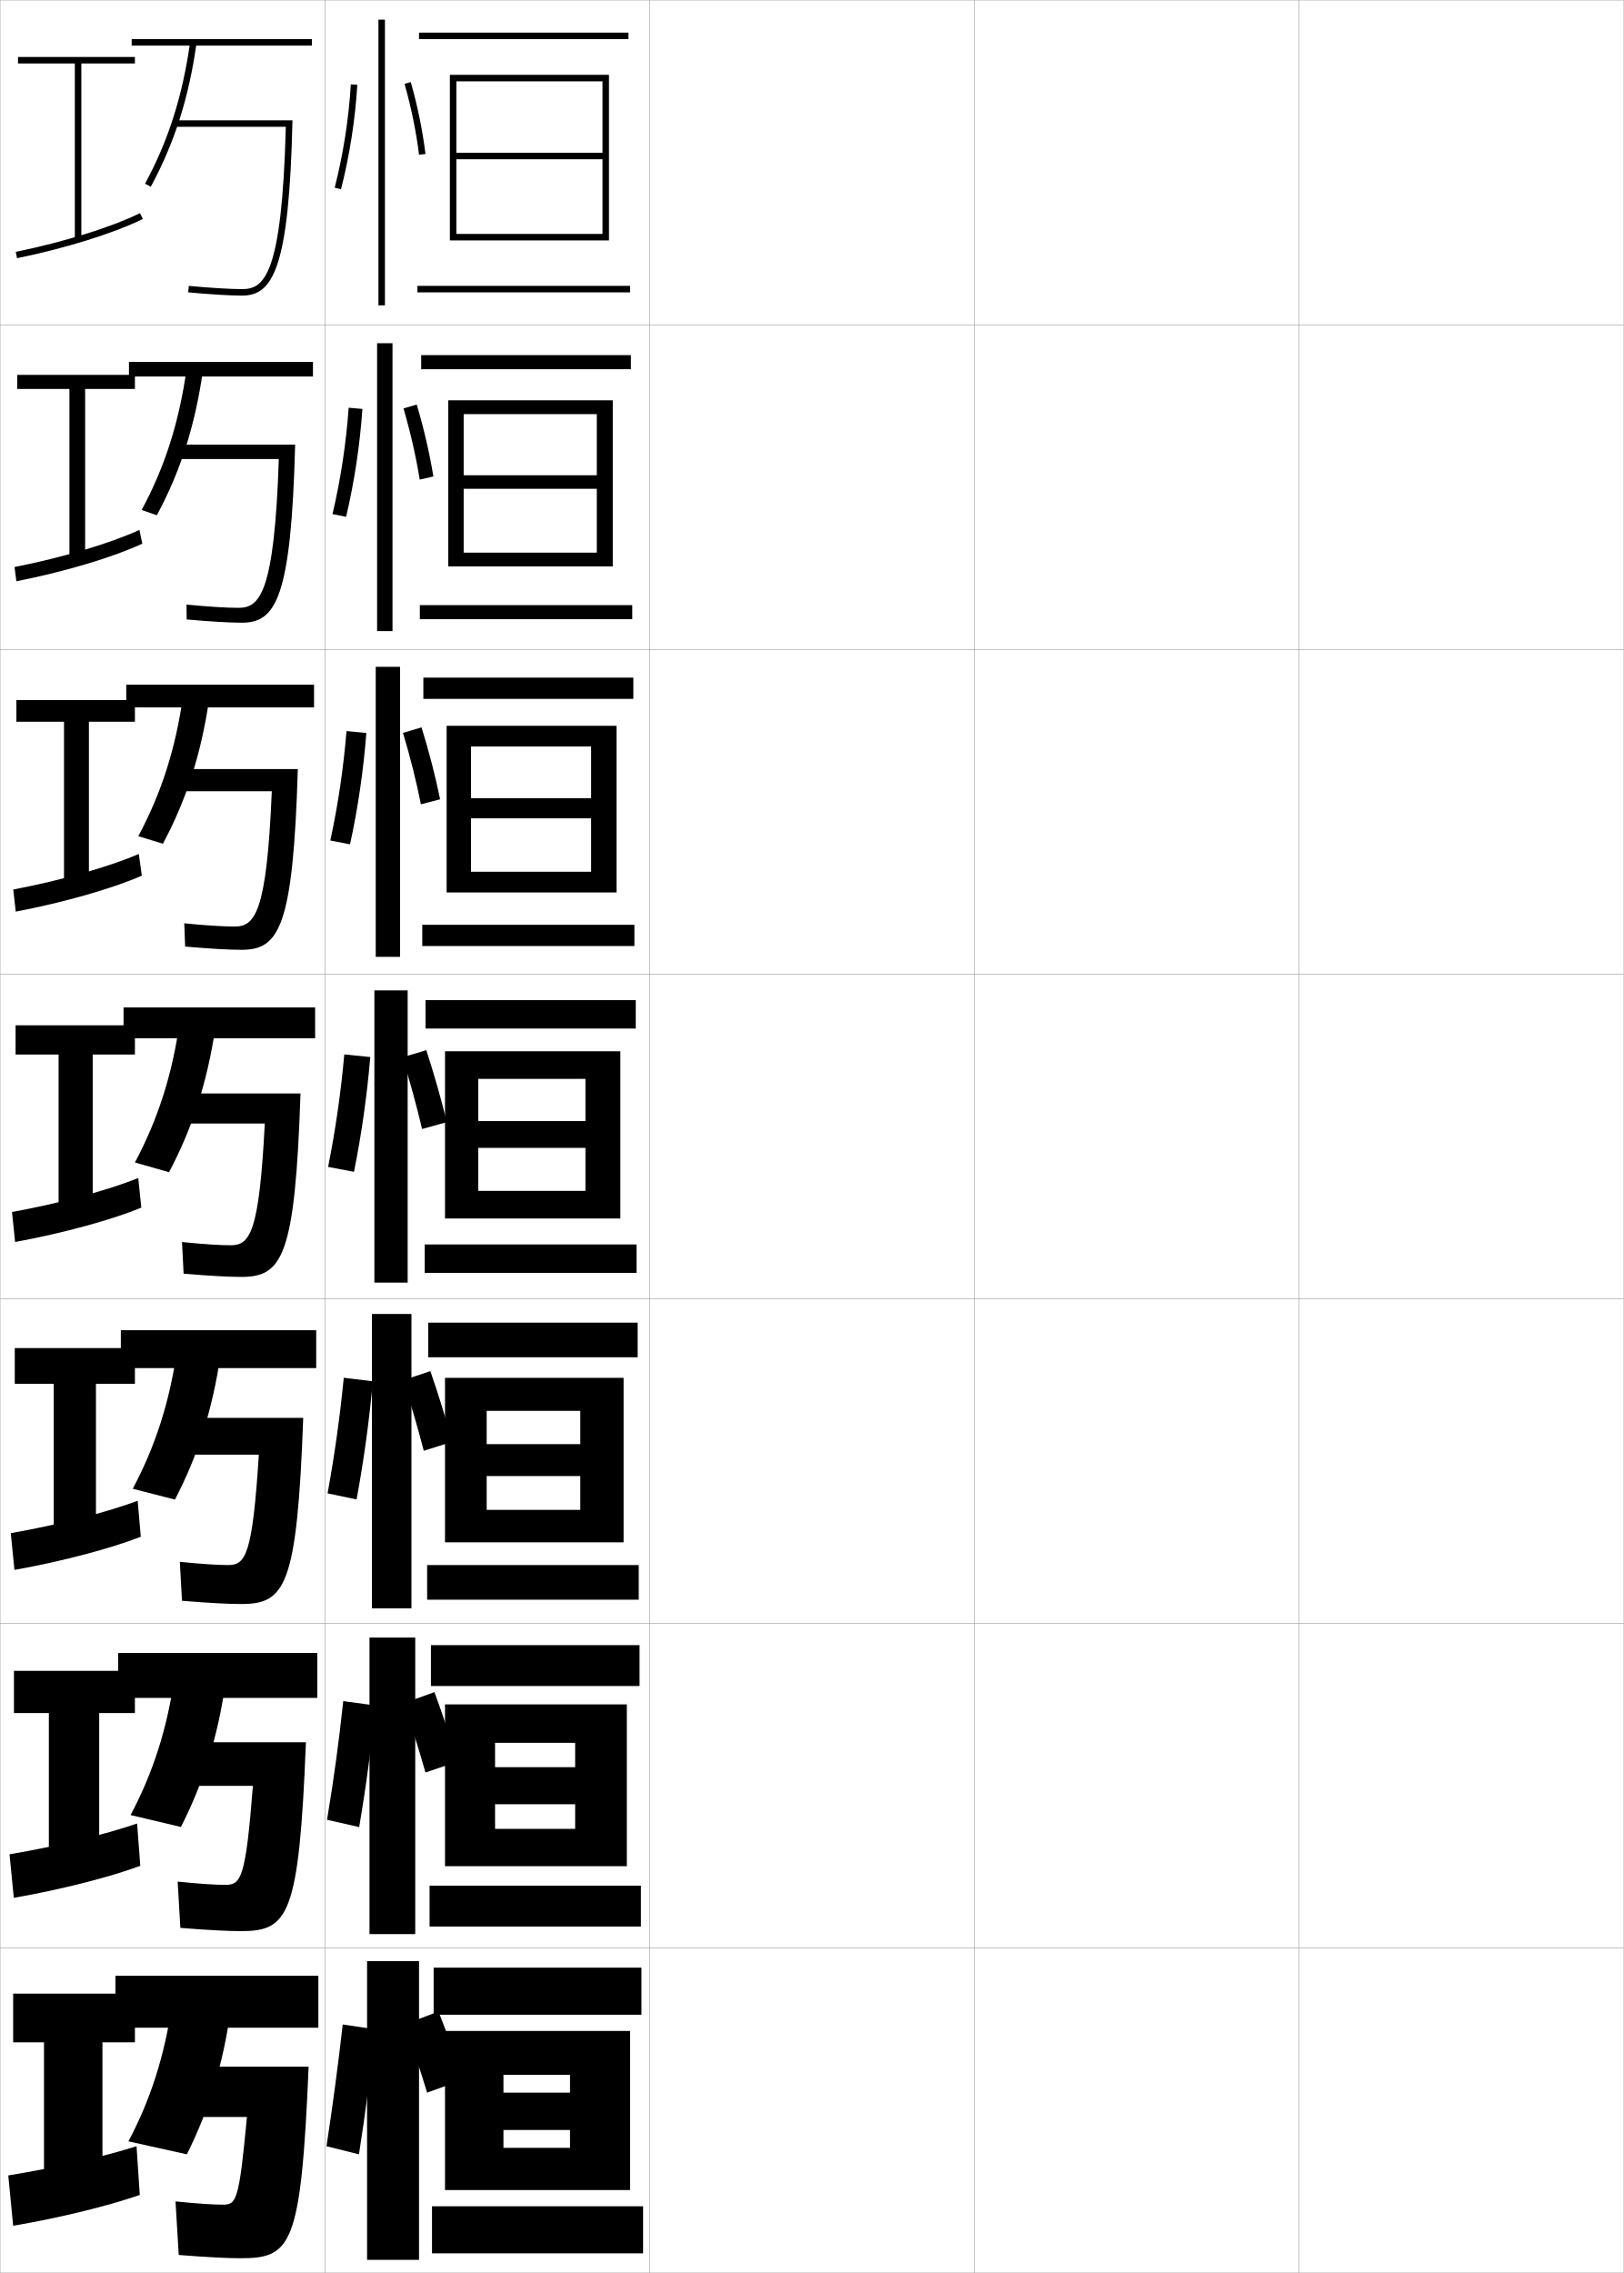
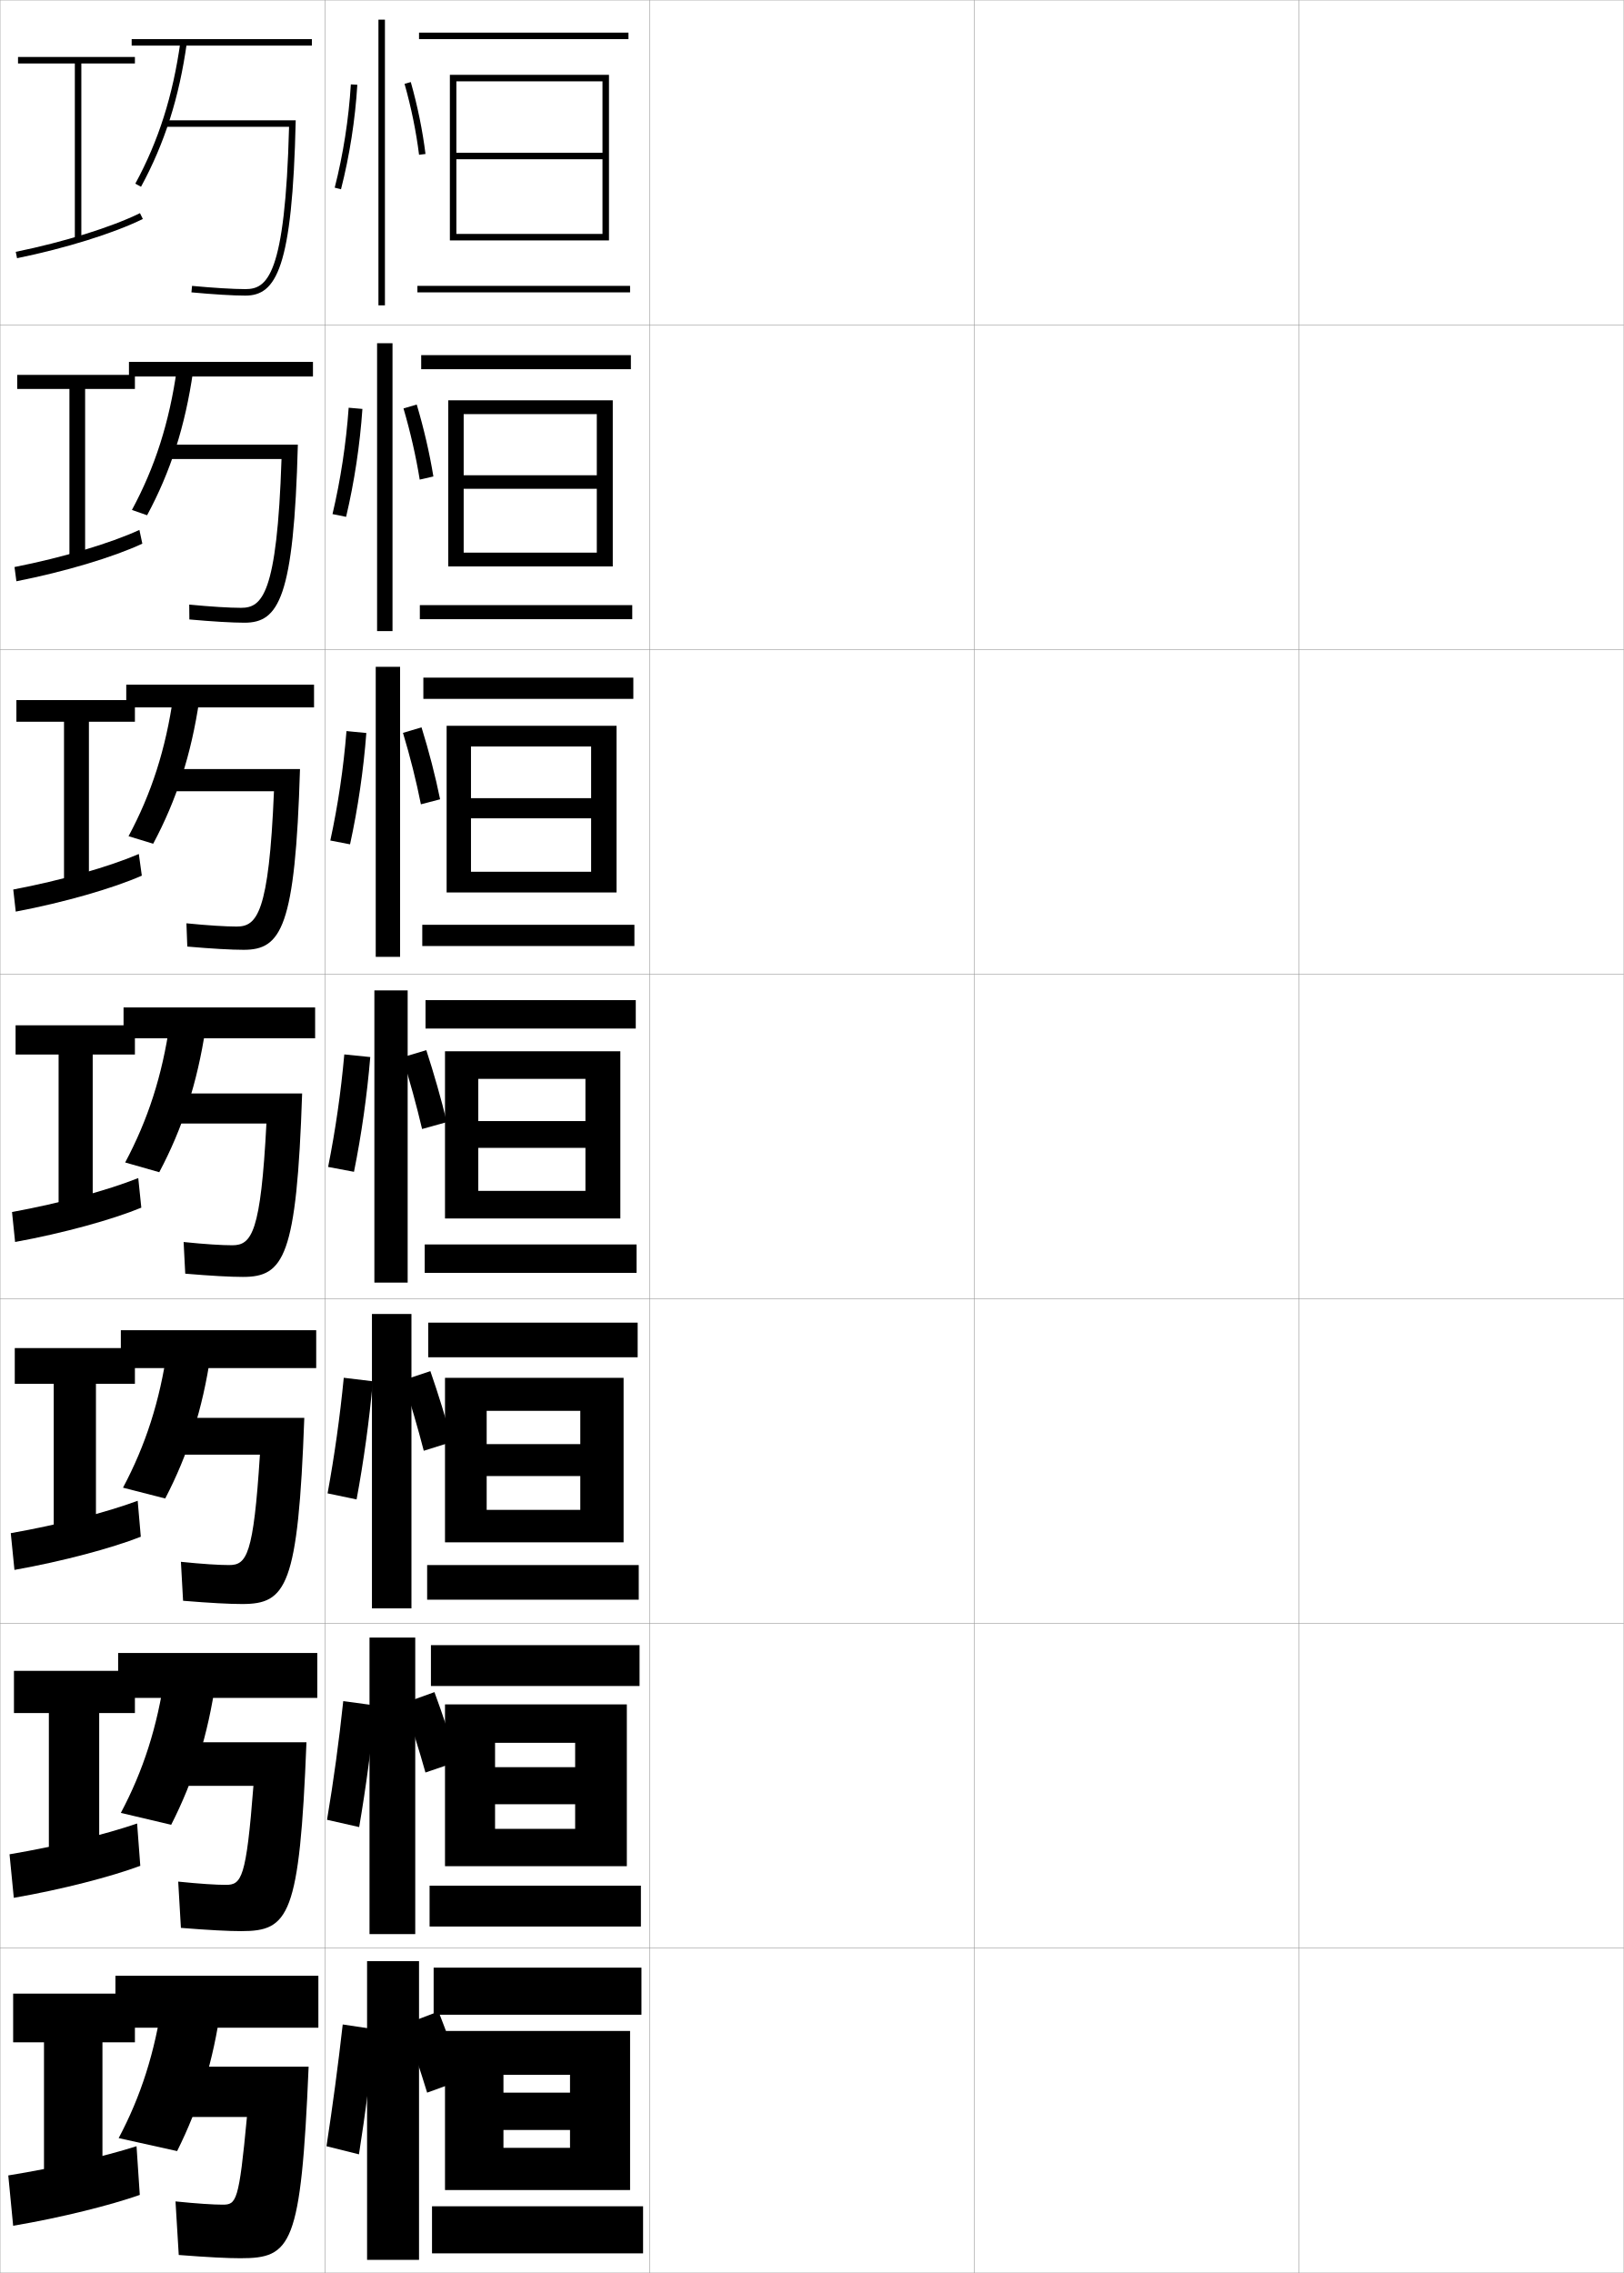
<svg xmlns="http://www.w3.org/2000/svg" width="500.1" height="700.1" viewBox="0 0 500.1 700.1" overflow="visible" enable-background="new 0 0 500.1 700.1" xml:space="preserve">
  <g id="glyphs">
    <g>
      <rect x="0.05" y="0.05" fill="none" stroke="#999999" stroke-width="0.1" width="100" height="100" />
      <rect x="0.05" y="100.05" fill="none" stroke="#999999" stroke-width="0.1" width="100" height="100" />
      <rect x="0.05" y="200.05" fill="none" stroke="#999999" stroke-width="0.1" width="100" height="100" />
      <rect x="0.05" y="300.05" fill="none" stroke="#999999" stroke-width="0.1" width="100" height="100" />
      <rect x="0.05" y="400.05" fill="none" stroke="#999999" stroke-width="0.1" width="100" height="100" />
      <rect x="0.05" y="500.05" fill="none" stroke="#999999" stroke-width="0.1" width="100" height="100" />
      <rect x="0.05" y="600.05" fill="none" stroke="#999999" stroke-width="0.1" width="100" height="100" />
      <rect x="100.05" y="0.05" fill="none" stroke="#999999" stroke-width="0.1" width="100" height="100" />
      <rect x="100.05" y="100.05" fill="none" stroke="#999999" stroke-width="0.1" width="100" height="100" />
      <rect x="100.05" y="200.05" fill="none" stroke="#999999" stroke-width="0.1" width="100" height="100" />
      <rect x="100.05" y="300.05" fill="none" stroke="#999999" stroke-width="0.1" width="100" height="100" />
      <rect x="100.05" y="400.05" fill="none" stroke="#999999" stroke-width="0.1" width="100" height="100" />
      <rect x="100.05" y="500.05" fill="none" stroke="#999999" stroke-width="0.1" width="100" height="100" />
      <rect x="100.05" y="600.05" fill="none" stroke="#999999" stroke-width="0.1" width="100" height="100" />
      <rect x="200.05" y="0.05" fill="none" stroke="#999999" stroke-width="0.1" width="100" height="100" />
      <rect x="200.05" y="100.05" fill="none" stroke="#999999" stroke-width="0.1" width="100" height="100" />
      <rect x="200.05" y="200.05" fill="none" stroke="#999999" stroke-width="0.1" width="100" height="100" />
      <rect x="200.05" y="300.05" fill="none" stroke="#999999" stroke-width="0.1" width="100" height="100" />
      <rect x="200.05" y="400.05" fill="none" stroke="#999999" stroke-width="0.1" width="100" height="100" />
      <rect x="200.05" y="500.05" fill="none" stroke="#999999" stroke-width="0.1" width="100" height="100" />
      <rect x="200.05" y="600.05" fill="none" stroke="#999999" stroke-width="0.1" width="100" height="100" />
      <rect x="300.05" y="0.05" fill="none" stroke="#999999" stroke-width="0.1" width="100" height="100" />
      <rect x="300.05" y="100.05" fill="none" stroke="#999999" stroke-width="0.1" width="100" height="100" />
      <rect x="300.05" y="200.05" fill="none" stroke="#999999" stroke-width="0.1" width="100" height="100" />
      <rect x="300.05" y="300.05" fill="none" stroke="#999999" stroke-width="0.1" width="100" height="100" />
      <rect x="300.05" y="400.05" fill="none" stroke="#999999" stroke-width="0.1" width="100" height="100" />
      <rect x="300.05" y="500.05" fill="none" stroke="#999999" stroke-width="0.1" width="100" height="100" />
      <rect x="300.05" y="600.05" fill="none" stroke="#999999" stroke-width="0.1" width="100" height="100" />
      <rect x="400.05" y="0.05" fill="none" stroke="#999999" stroke-width="0.1" width="100" height="100" />
      <rect x="400.05" y="100.05" fill="none" stroke="#999999" stroke-width="0.1" width="100" height="100" />
      <rect x="400.05" y="200.05" fill="none" stroke="#999999" stroke-width="0.1" width="100" height="100" />
      <rect x="400.05" y="300.05" fill="none" stroke="#999999" stroke-width="0.1" width="100" height="100" />
      <rect x="400.05" y="400.05" fill="none" stroke="#999999" stroke-width="0.1" width="100" height="100" />
      <rect x="400.05" y="500.05" fill="none" stroke="#999999" stroke-width="0.1" width="100" height="100" />
      <rect x="400.05" y="600.05" fill="none" stroke="#999999" stroke-width="0.1" width="100" height="100" />
    </g>
    <g>
      <rect x="129.05" y="10.05" width="64.5" height="2" />
      <polygon points="185.55,47.05 140.55,47.05 140.55,49.05 185.55,49.05       185.55,72.05 140.55,72.05 140.55,74.05 187.55,74.05 187.55,23.05       138.55,23.05 138.55,74.05 140.55,74.05 140.55,25.05 185.55,25.05 " />
      <rect x="128.55" y="88.05" width="65.5" height="2" />
    </g>
    <g>
      <g>
        <rect x="129.716" y="109.383" width="64.583" height="4.333" />
        <polygon points="188.716,174.466 188.716,123.299 138.049,123.299 138.049,174.466        142.8,174.466 142.8,127.549 183.8,127.549 183.8,146.383 142.8,146.383        142.8,150.55 183.8,150.55 183.8,170.216 142.8,170.216 142.8,174.466        " />
        <rect x="129.3" y="186.383" width="65.417" height="4.333" />
      </g>
      <g>
        <rect x="130.383" y="208.716" width="64.667" height="6.542" />
        <polygon points="189.883,274.883 189.883,223.55 137.55,223.55 137.55,274.883        145.05,274.883 145.05,229.925 182.05,229.925 182.05,245.842 145.05,245.842        145.05,252.05 182.05,252.05 182.05,268.508 145.05,268.508 145.05,274.883        " />
        <rect x="130.05" y="284.842" width="65.333" height="6.541" />
      </g>
      <g>
        <rect x="131.05" y="308.05" width="64.75" height="8.75" />
        <polygon points="191.05,375.3 191.05,323.8 137.05,323.8 137.05,375.3        147.3,375.3 147.3,332.3 180.3,332.3 180.3,345.3 147.3,345.3        147.3,353.55 180.3,353.55 180.3,366.8 147.3,366.8 147.3,375.3        " />
        <rect x="130.8" y="383.3" width="65.25" height="8.75" />
      </g>
      <g>
        <rect x="131.883" y="407.384" width="64.5" height="10.666" />
        <polygon points="192.05,475.05 192.05,424.384 137.05,424.384 137.05,475.05        149.883,475.05 149.883,434.55 178.717,434.55 178.717,444.8 149.883,444.8        149.883,454.634 178.717,454.634 178.717,465.05 149.883,465.05 149.883,475.05        " />
        <rect x="131.55" y="482.05" width="65.167" height="10.666" />
      </g>
      <g>
        <rect x="132.716" y="506.717" width="64.25" height="12.583" />
        <polygon points="193.05,574.8 193.05,524.967 137.05,524.967 137.05,574.8        152.467,574.8 152.467,536.8 177.133,536.8 177.133,544.3 152.467,544.3        152.467,555.717 177.133,555.717 177.133,563.3 152.467,563.3 152.467,574.8        " />
        <rect x="132.3" y="580.8" width="65.083" height="12.583" />
      </g>
    </g>
    <g>
      <rect x="133.55" y="606.05" width="64" height="14.5" />
      <polygon points="194.05,674.55 194.05,625.55 137.05,625.55 137.05,674.55       155.05,674.55 155.05,639.05 175.55,639.05 175.55,644.55 155.05,644.55       155.05,656.05 175.55,656.05 175.55,661.55 155.05,661.55 155.05,674.55 " />
      <rect x="133.05" y="679.55" width="65" height="14.5" />
    </g>
    <g>
      <rect x="116.55" y="6.05" width="2" height="88" />
      <path d="M103.081,57.802l1.938,0.496c2.641-10.311,4.379-21.441,5.029-32.188      l-1.996-0.121C107.409,36.611,105.69,47.612,103.081,57.802z" />
      <path d="M124.588,25.822c2.052,7.237,3.597,14.792,4.47,21.851l1.984-0.246      c-0.885-7.157-2.451-14.816-4.53-22.149L124.588,25.822z" />
    </g>
    <g>
      <g>
        <rect x="116.133" y="105.716" width="4.75" height="88.667" />
        <path d="M106.589,159.194c2.531-10.691,4.261-22.134,5.024-33.24l-4.233-0.372       c-0.774,10.953-2.485,22.209-4.977,32.761L106.589,159.194z" />
        <path d="M133.471,146.754c-1.166-7.154-2.954-14.851-5.126-22.154l-4.078,1.199       c2.119,7.235,3.858,14.851,4.996,21.927L133.471,146.754z" />
      </g>
      <g>
        <rect x="115.716" y="205.383" width="7.5" height="89.333" />
        <path d="M107.804,260.059c2.421-11.071,4.142-22.827,5.019-34.292l-6.115-0.591       c-0.905,11.284-2.608,22.796-4.981,33.709L107.804,260.059z" />
        <path d="M135.54,246.188c-1.447-7.15-3.458-14.886-5.722-22.16l-5.712,1.701       c2.186,7.233,4.119,14.909,5.522,22.004L135.54,246.188z" />
      </g>
      <g>
        <rect x="115.3" y="305.05" width="10.25" height="90" />
        <path d="M109.019,360.924c2.311-11.452,4.023-23.52,5.014-35.344l-7.997-0.811       c-1.036,11.614-2.731,23.382-4.985,34.656L109.019,360.924z" />
        <path d="M137.609,345.622c-1.728-7.146-3.961-14.92-6.318-22.165l-7.347,2.203       c2.252,7.231,4.38,14.968,6.048,22.08L137.609,345.622z" />
      </g>
      <g>
        <rect x="114.55" y="404.716" width="12.167" height="90.668" />
        <path d="M109.817,461.839c2.2-11.834,3.904-24.213,5.009-36.396l-8.953-1.08       c-1.167,11.945-2.855,23.969-4.99,35.605L109.817,461.839z" />
        <path d="M124.146,425.124c2.323,7.096,4.572,14.746,6.365,21.72l8.745-2.745       c-1.868-7-4.252-14.68-6.712-21.777L124.146,425.124z" />
      </g>
      <g>
        <rect x="113.8" y="504.383" width="14.084" height="91.334" />
        <path d="M110.616,562.753c2.09-12.214,3.785-24.905,5.004-37.448l-9.908-1.349       c-1.298,12.276-2.979,24.555-4.995,36.553L110.616,562.753z" />
        <path d="M124.349,524.587c2.395,6.961,4.764,14.525,6.682,21.36l9.873-3.373       c-2.008-6.853-4.543-14.438-7.106-21.389L124.349,524.587z" />
      </g>
    </g>
    <g>
      <rect x="113.05" y="604.05" width="16" height="92" />
      <path d="M110.55,663.55c1.979-12.594,3.668-25.598,5-38.5l-10-1.5      c-1.429,12.607-3.102,25.141-5,37.5L110.55,663.55z" />
      <g>
        <path d="M124.55,623.55c2.467,6.826,4.957,14.305,7,21l11-4       c-2.148-6.706-4.833-14.197-7.5-21L124.55,623.55z" />
      </g>
    </g>
    <g>
      <polygon points="41.55,17.55 5.55,17.55 5.55,19.55 23.05,19.55       23.05,73.55 25.05,73.55 25.05,19.55 41.55,19.55 " />
      <path d="M4.85,77.57L5.25,79.529c14.965-3.057,29.81-7.687,38.741-12.082      l-0.883-1.795C34.318,69.979,19.659,74.545,4.85,77.57z" />
    </g>
    <g>
      <polygon points="41.549,115.466 5.299,115.466 5.299,119.799 21.383,119.799       21.383,171.466 26.216,171.466 26.216,119.799 41.549,119.799 " />
      <path d="M43.834,167.453l-0.902-4.234c-8.992,4.135-23.645,8.509-38.465,11.432      l0.583,4.383C20.022,176.081,34.902,171.614,43.834,167.453z" />
    </g>
    <g>
      <polygon points="41.55,215.633 5.05,215.633 5.05,222.3 19.716,222.3       19.716,271.633 27.383,271.633 27.383,222.3 41.55,222.3 " />
      <path d="M43.677,269.709l-0.922-6.674c-9.193,3.944-23.841,8.125-38.672,10.945      l0.766,6.806C19.831,277.939,34.746,273.636,43.677,269.709z" />
    </g>
    <g>
      <g>
        <polygon points="41.55,614.05 4.05,614.05 4.05,629.05 13.55,629.05        13.55,670.05 31.55,670.05 31.55,629.05 41.55,629.05 " />
        <path d="M43.05,676.05l-1-15c-10.001,3.181-24.624,6.59-39.5,9l1.5,15.5       C19.062,683.012,34.117,679.189,43.05,676.05z" />
      </g>
      <g>
        <polygon points="41.549,514.633 4.299,514.633 4.299,527.633 15.05,527.633        15.05,570.633 30.55,570.633 30.55,527.633 41.549,527.633 " />
        <path d="M43.207,574.688l-0.98-13.038c-9.799,3.371-24.428,6.974-39.293,9.486       l1.316,13.409C19.254,581.94,34.274,578.012,43.207,574.688z" />
      </g>
      <g>
        <polygon points="41.55,415.217 4.55,415.217 4.55,426.217 16.55,426.217        16.55,471.217 29.55,471.217 29.55,426.217 41.55,426.217 " />
        <path d="M43.364,473.326L42.403,462.25c-9.598,3.563-24.233,7.358-39.086,9.973       l1.133,11.32C19.447,480.869,34.432,476.835,43.364,473.326z" />
      </g>
      <g>
        <polygon points="41.55,315.8 4.8,315.8 4.8,324.8 18.05,324.8        18.05,371.8 28.55,371.8 28.55,324.8 41.55,324.8 " />
        <path d="M43.521,371.965l-0.941-9.114c-9.396,3.754-24.037,7.742-38.879,10.459       l0.949,9.23C19.639,379.798,34.589,375.657,43.521,371.965z" />
      </g>
    </g>
    <g>
      <g>
        <rect x="40.55" y="12.05" width="55.5" height="2" />
-         <path d="M44.671,56.572l1.758,0.955c7.275-13.39,11.76-27.479,14.111-44.339       l-1.98-0.277C56.241,29.527,51.828,43.4,44.671,56.572z" />
-         <path d="M54.05,37.05v2h33.974c-1.188,46.188-6.808,50-13.474,50       c-3.605,0-9.892-0.382-16.406-0.996l-0.188,1.992       c6.572,0.619,12.931,1.004,16.594,1.004c9.496,0,14.505-8.352,15.523-54H54.05z" />
+         <path d="M41.671,56.572l1.758,0.955c7.275-13.39,11.76-27.479,14.111-44.339       l-1.98-0.277C53.241,29.527,48.828,43.4,41.671,56.572z" />
+         <path d="M51.05,37.05v2h37.974c-1.188,46.188-6.808,50-13.474,50       c-3.605,0-9.892-0.382-16.406-0.996l-0.188,1.992       c6.572,0.619,12.931,1.004,16.594,1.004c9.496,0,14.505-8.352,15.523-54H51.05z" />
      </g>
      <g>
        <rect x="39.716" y="111.466" width="56.667" height="4.5" />
-         <path d="M43.63,157.064l4.672,1.637c7.229-13.414,11.737-27.459,14.158-44.309       l-4.987-0.769C55.147,130.159,50.724,143.92,43.63,157.064z" />
-         <path d="M54.216,136.966v4.417h31.649c-1.369,41.958-6.041,45.833-12.482,45.833       c-3.465,0-9.384-0.358-15.938-0.998l0.042,4.578       c7.009,0.636,13.279,1.003,16.979,1.003c10.526,0,15.195-7.574,16.432-54.833       H54.216z" />
+         <path d="M40.63,157.064l4.672,1.637c7.229-13.414,11.737-27.459,14.158-44.309       l-4.987-0.769C52.147,130.159,47.724,143.92,40.63,157.064z" />
+         <path d="M51.216,136.966v4.417h35.482c-1.369,41.958-6.041,45.833-12.482,45.833       c-3.464,0-9.384-0.358-15.938-0.998l0.042,4.578       c7.009,0.636,13.279,1.003,16.979,1.003c10.526,0,15.195-7.574,16.433-54.833       H51.216z" />
      </g>
      <g>
        <rect x="38.883" y="210.883" width="57.833" height="7" />
-         <path d="M42.59,257.557l7.586,2.318c7.18-13.438,11.715-27.439,14.204-44.279       l-7.994-1.259C54.055,230.792,49.62,244.441,42.59,257.557z" />
-         <path d="M54.383,236.883v6.833h29.324c-1.55,37.728-5.274,41.667-11.491,41.667       c-3.324,0-8.876-0.335-15.469-0.999l0.271,7.164       c7.446,0.654,13.627,1.001,17.365,1.001c11.556,0,15.886-6.797,17.341-55.667       H54.383z" />
+         <path d="M39.59,257.557l7.586,2.318c7.18-13.438,11.715-27.439,14.204-44.279       l-7.994-1.259C51.055,230.792,46.62,244.441,39.59,257.557z" />
+         <path d="M51.383,236.883v6.833h32.991c-1.551,37.728-5.274,41.667-11.491,41.667       c-3.324,0-8.877-0.335-15.469-0.999l0.271,7.164       c7.446,0.654,13.627,1.001,17.365,1.001c11.556,0,15.886-6.797,17.341-55.667       H51.383z" />
      </g>
      <g>
        <rect x="38.05" y="310.3" width="59" height="9.5" />
-         <path d="M41.55,358.05l10.5,3c7.133-13.462,11.692-27.42,14.25-44.25l-11-1.75       C52.961,331.424,48.516,344.962,41.55,358.05z" />
-         <path d="M54.55,336.8v9.25h27c-1.732,33.497-4.508,37.5-10.5,37.5       c-3.184,0-8.369-0.312-15-1l0.5,9.75c7.883,0.671,13.975,1,17.75,1       c12.586,0,16.576-6.02,18.25-56.5H54.55z" />
+         <path d="M38.55,358.05l10.5,3c7.133-13.462,11.692-27.42,14.25-44.25l-11-1.75       C49.961,331.424,45.516,344.962,38.55,358.05z" />
+         <path d="M51.55,336.8v9.25h30.5c-1.732,33.497-4.508,37.5-10.5,37.5       c-3.184,0-8.369-0.312-15-1l0.5,9.75c7.883,0.671,13.975,1,17.75,1       c12.586,0,16.576-6.02,18.25-56.5H51.55z" />
      </g>
      <g>
        <rect x="37.216" y="409.716" width="60.167" height="11.667" />
-         <path d="M40.883,458.55l13,3.333c7.023-13.52,11.511-27.493,14-44.333       l-13.333-1.834C52.204,432.01,47.815,445.506,40.883,458.55z" />
-         <path d="M54.716,436.716v11.334h25c-1.971,31.04-4.091,34-9.5,34       c-3.042,0-8.16-0.311-14.833-1l0.667,12c8.32,0.688,14.354,1,18.167,1       c13.616,0,17.275-5.243,19.167-57.334H54.716z" />
+         <path d="M37.883,458.217l13,3.333c7.023-13.52,11.511-27.493,14-44.333       l-13.333-1.834C49.204,431.677,44.815,445.173,37.883,458.217z" />
+         <path d="M51.716,436.716v11.334h28.333c-1.971,31.04-4.092,34-9.5,34       c-3.043,0-8.161-0.311-14.833-1l0.667,12c8.32,0.688,14.354,1,18.167,1       c13.616,0,17.275-5.243,19.167-57.334H51.716z" />
      </g>
      <g>
        <rect x="36.383" y="509.133" width="61.333" height="13.834" />
-         <path d="M40.216,559.05l15.5,3.667c6.914-13.578,11.33-27.566,13.75-44.417       l-15.667-1.917C51.447,532.597,47.115,546.051,40.216,559.05z" />
-         <path d="M54.883,536.633v13.417h23c-2.211,28.584-3.676,30.5-8.5,30.5       c-2.902,0-7.953-0.309-14.667-1l0.833,14.25c8.757,0.705,14.734,1,18.583,1       c14.646,0,17.973-4.466,20.083-58.167H54.883z" />
+         <path d="M37.216,558.383l15.5,3.667c6.914-13.578,11.33-27.566,13.75-44.417       l-15.667-1.916C48.447,531.93,44.115,545.385,37.216,558.383z" />
+         <path d="M51.883,536.633v13.417h26.167c-2.211,28.584-3.676,30.5-8.5,30.5       c-2.902,0-7.953-0.309-14.667-1l0.833,14.25c8.757,0.705,14.733,1,18.583,1       c14.646,0,17.973-4.466,20.083-58.167H51.883z" />
      </g>
      <g>
        <rect x="35.55" y="608.55" width="62.5" height="16" />
-         <path d="M53.05,617.05c-2.359,16.133-6.635,29.546-13.5,42.5l18,4       c6.804-13.636,11.148-27.64,13.5-44.5L53.05,617.05z" />
-         <path d="M74.05,695.55c15.677,0,18.672-3.688,21-59h-40v15.5h21       c-2.45,26.128-3.26,27-7.5,27c-2.762,0-7.744-0.308-14.5-1l1,16.5       C64.244,695.272,70.163,695.55,74.05,695.55z" />
+         <path d="M50.05,616.05c-2.359,16.133-6.635,29.546-13.5,42.5l18,4       c6.804-13.636,11.148-27.64,13.5-44.5L50.05,616.05z" />
+         <path d="M74.05,695.55c15.677,0,18.672-3.688,21-59h-43v15.5h24       c-2.45,26.128-3.26,27-7.5,27c-2.762,0-7.744-0.308-14.5-1l1,16.5       C64.244,695.272,70.163,695.55,74.05,695.55z" />
      </g>
    </g>
  </g>
</svg>
